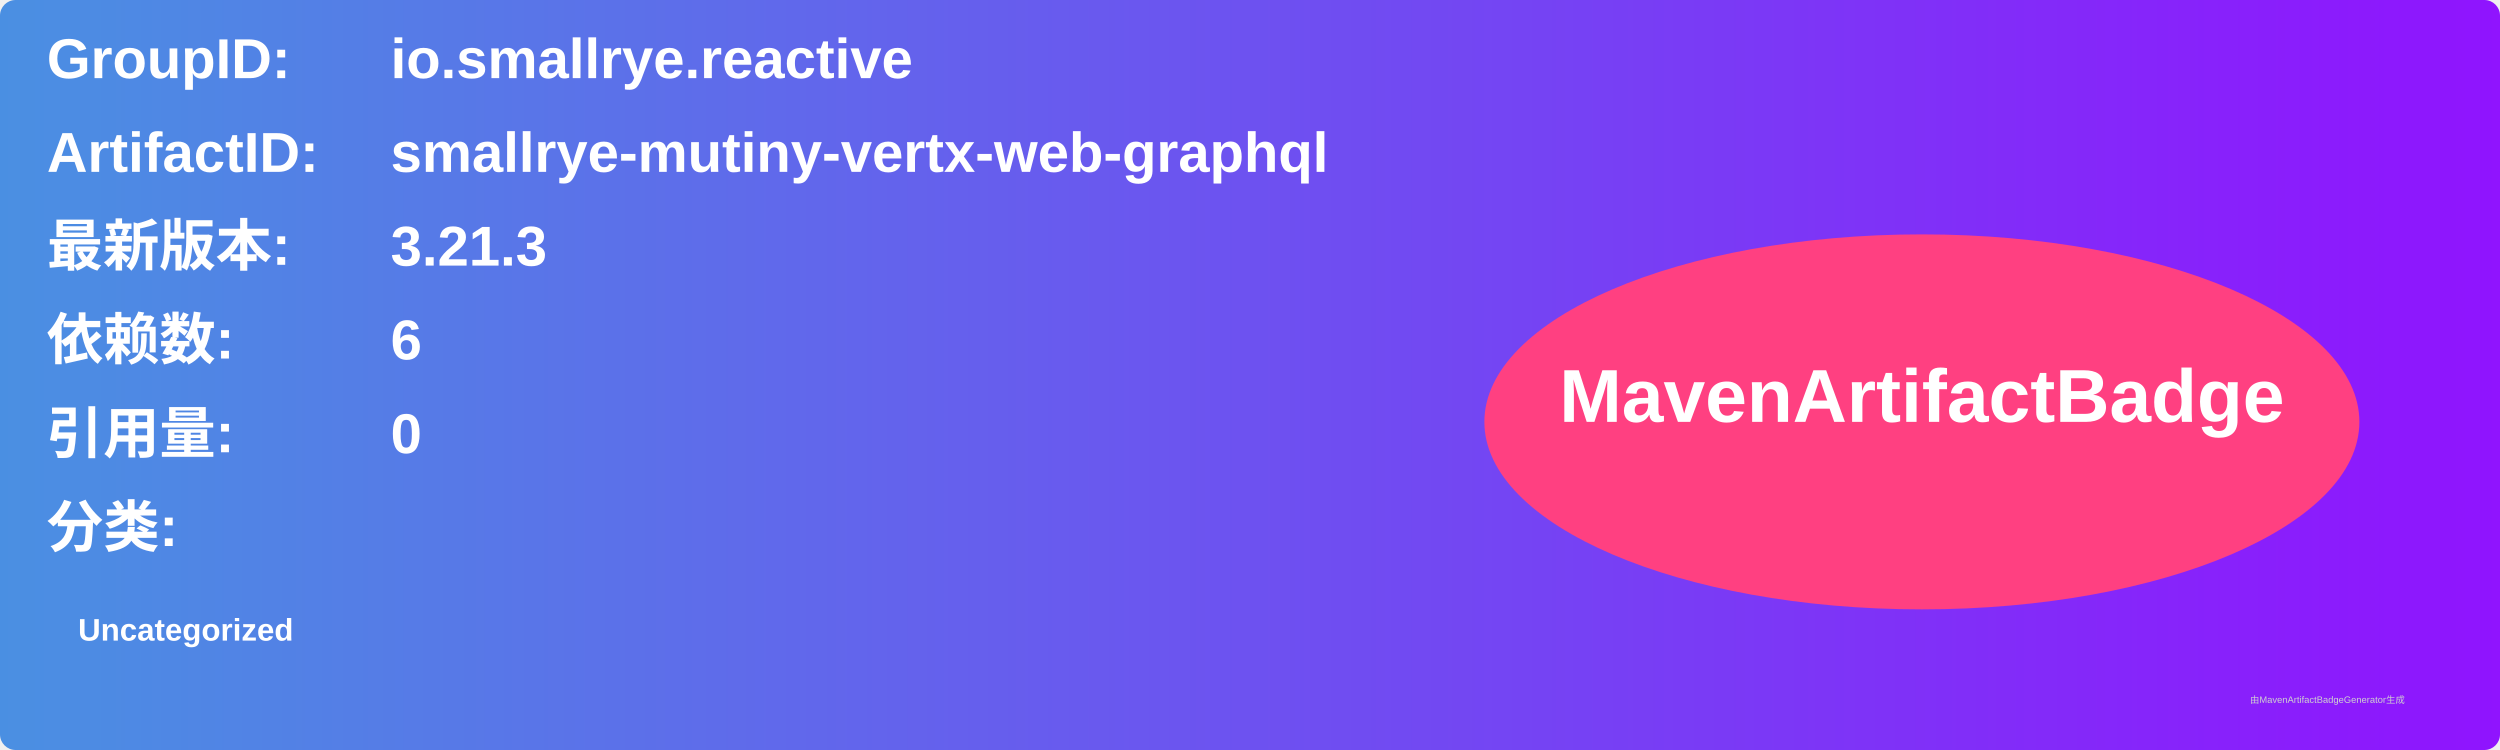
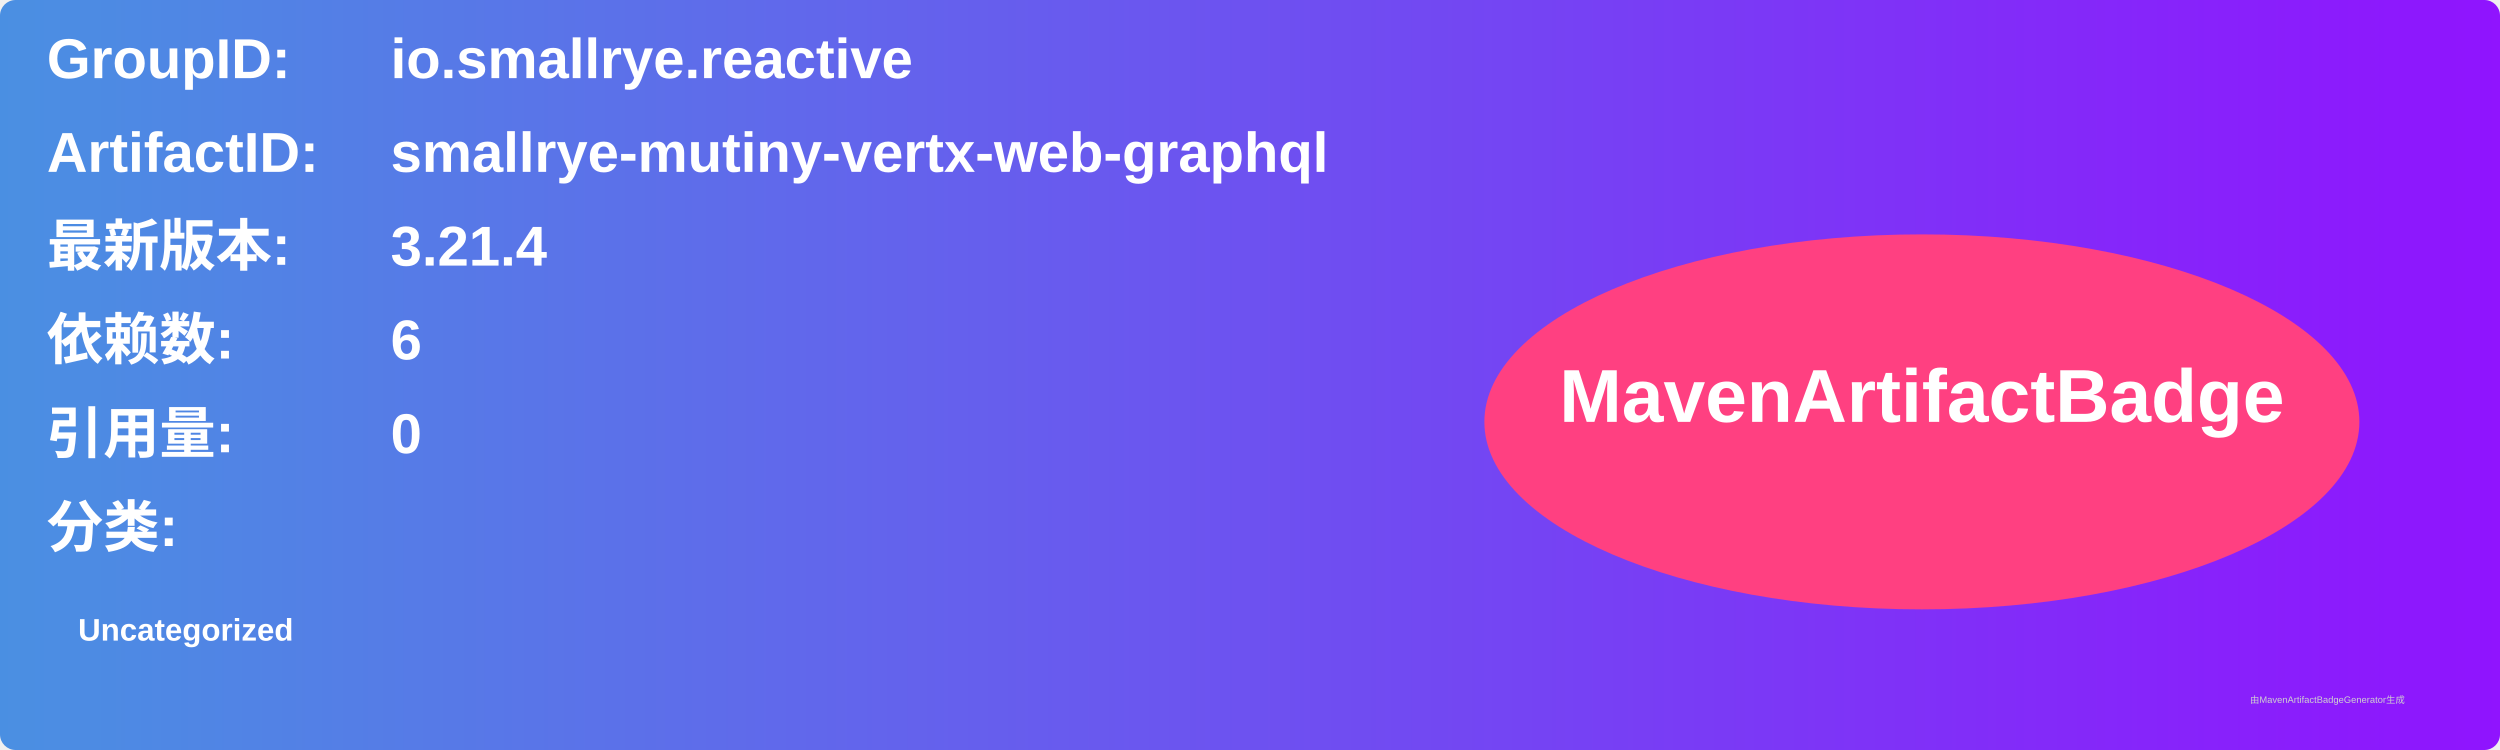
<svg xmlns="http://www.w3.org/2000/svg" width="800" height="240" viewBox="0 0 800 240">
  <linearGradient id="grad" x1="0%" y1="0%" x2="100%" y2="0%">
    <stop offset="0%" stop-color="#4a90e2" />
    <stop offset="100%" stop-color="#9013fe" />
  </linearGradient>
  <rect width="100%" height="100%" rx="5" ry="5" fill="url(#grad)" />
  <g transform="translate(15, 15)">
    <text x="0" y="10" font-family="Arial" font-size="18" fill="white" font-weight="bold" width="260">GroupID:</text>
    <text x="110" y="10" font-family="Arial" font-size="18" fill="white" font-weight="bold" width="460">io.smallrye.reactive</text>
    <text x="0" y="40" font-family="Arial" font-size="18" fill="white" font-weight="bold" width="260">ArtifactID:</text>
    <text x="110" y="40" font-family="Arial" font-size="18" fill="white" font-weight="bold" width="460">smallrye-mutiny-vertx-web-graphql</text>
    <text x="0" y="70" font-family="Arial" font-size="18" fill="white" font-weight="bold">最新版本:</text>
    <text x="110" y="70" font-family="Arial" font-size="18" fill="white" font-weight="bold">
-       <tspan font-weight="bold">3.21.3</tspan>
+       <tspan font-weight="bold">3.21.4</tspan>
    </text>
    <text x="0" y="100" font-family="Arial" font-size="18" fill="white" font-weight="bold">依赖数: </text>
    <text x="110" y="100" font-family="Arial" font-size="18" fill="white">
      <tspan font-weight="bold">6</tspan>
    </text>
    <text x="0" y="130" font-family="Arial" font-size="18" fill="white" font-weight="bold">引用量: </text>
    <text x="110" y="130" font-family="Arial" font-size="18" fill="white">
      <tspan font-weight="bold">0</tspan>
    </text>
    <text x="0" y="160" font-family="Arial" font-size="18" fill="white" font-weight="bold">分类:</text>
    <text x="10" y="190" font-family="Arial" font-size="10" fill="white">
      <tspan font-weight="bold">Uncategorized</tspan>
    </text>
    <ellipse cx="600" cy="120" rx="140" ry="60" fill="#ff4081" />
    <text x="600" y="120" text-anchor="middle" font-family="Arial" font-size="24" fill="white" font-weight="bold">MavenArtifactBadge</text>
  </g>
  <text x="720" y="225" font-family="Arial" font-size="3" fill="#d0d0d0">由MavenArtifactBadgeGenerator生成</text>
</svg>
